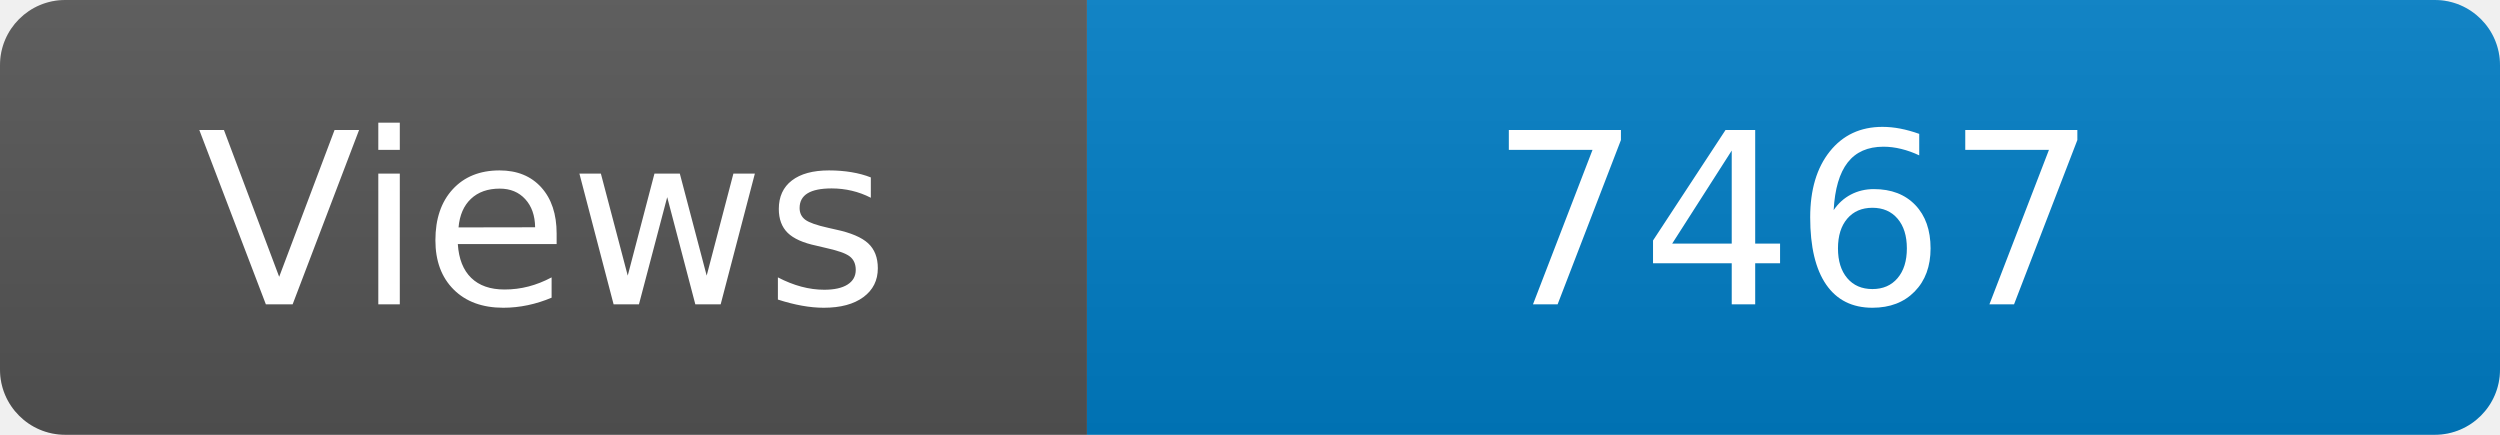
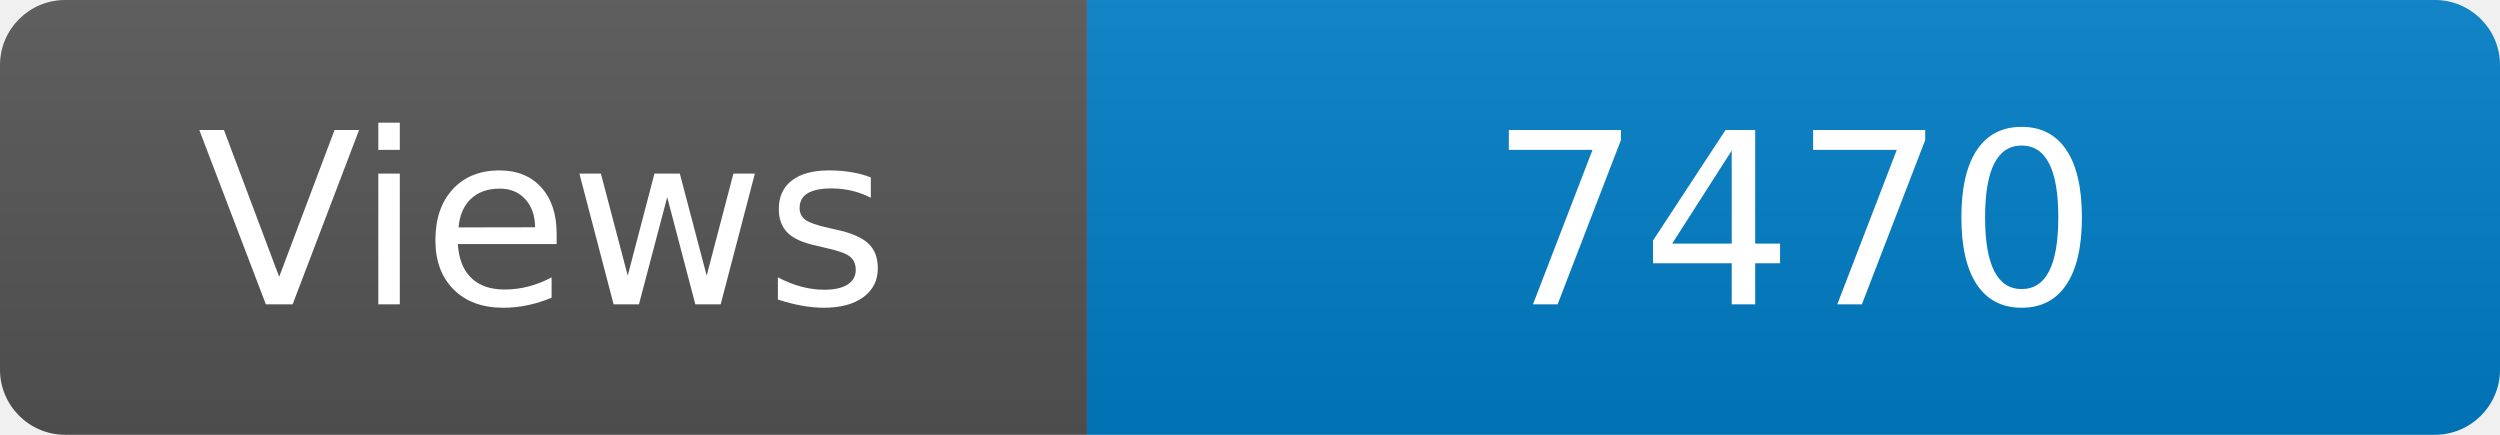
<svg xmlns="http://www.w3.org/2000/svg" width="115" height="20" role="img" aria-label="Maintained?: yes">
  <linearGradient id="s" x2="0" y2="100%">
    <stop offset="0" stop-color="#bbb" stop-opacity=".1" />
    <stop offset="1" stop-opacity=".1" />
  </linearGradient>
  <clipPath id="r">
    <rect width="115" height="20" rx="3" fill="#fff" />
  </clipPath>
  <g clip-path="url(#r)">
    <rect width="50" height="20" fill="#555" />
    <rect x="50" width="160" height="20" fill="#007ec6" />
    <rect width="115" height="20" fill="url(#s)" />
  </g>
  <g fill="#fff" text-anchor="middle" font-family="Verdana,Geneva,DejaVu Sans,sans-serif" font-size="110">
    <text x="250" y="140" transform="scale(.1)" fill="#fff">Views</text>
-     <text x="825" y="140" transform="scale(.1)" fill="#fff">7467</text>
+     <text x="825" y="140" transform="scale(.1)" fill="#fff">7470</text>
  </g>
</svg>
